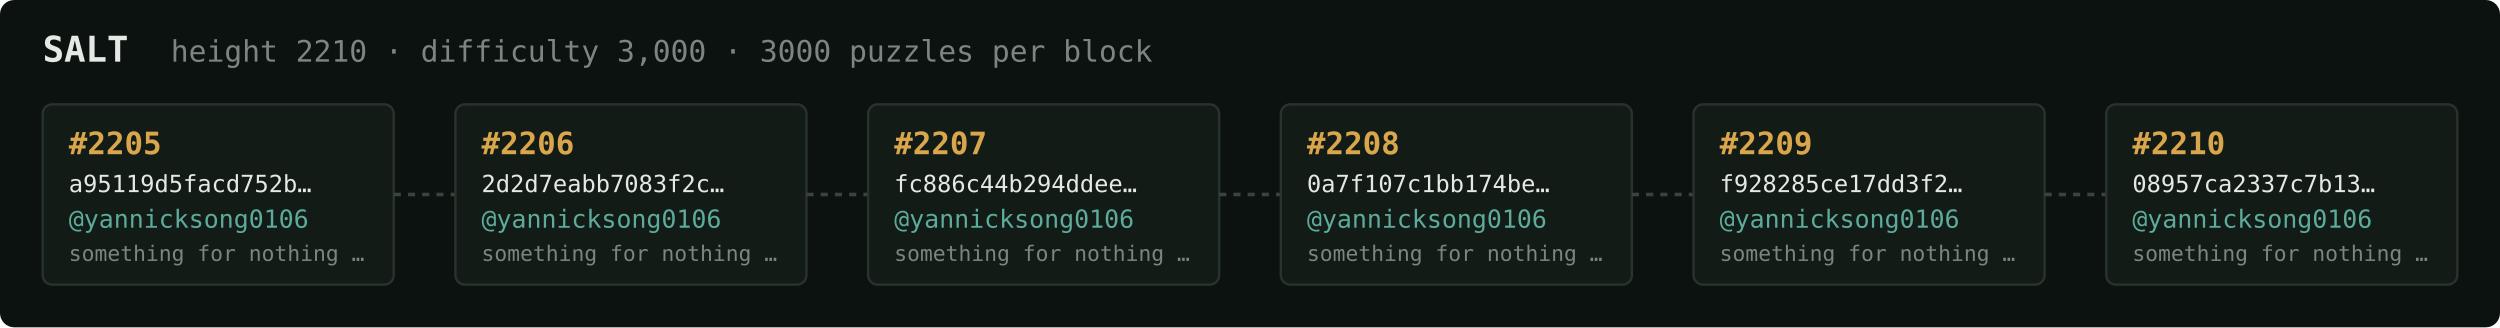
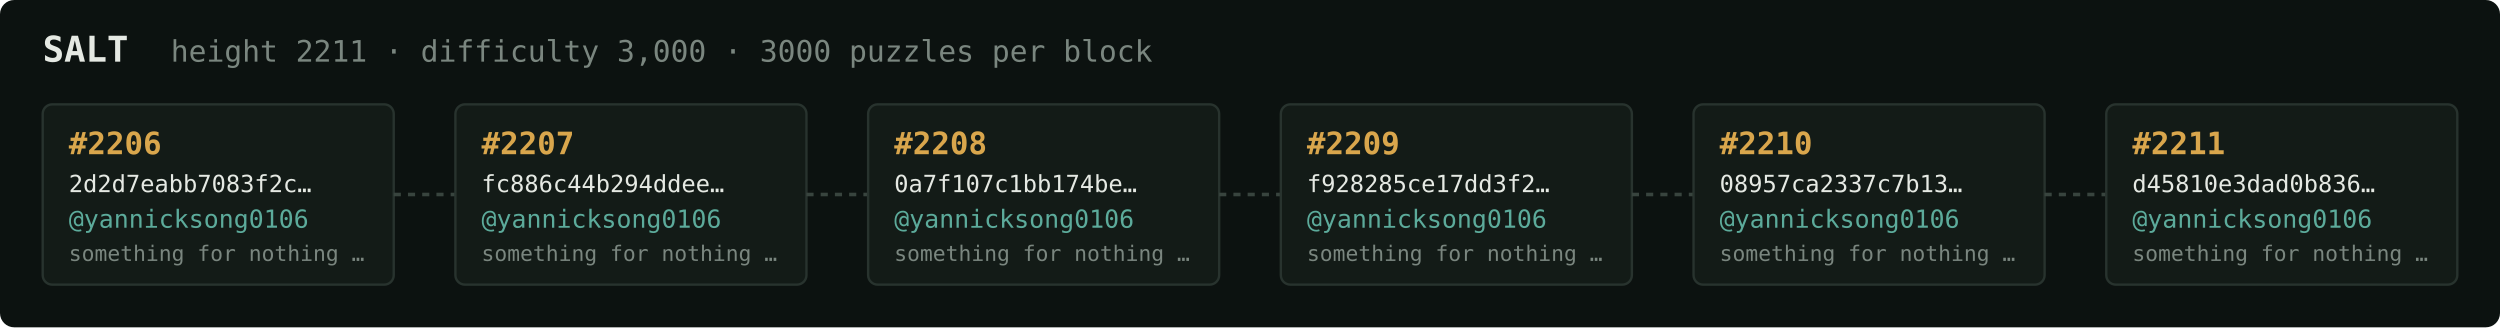
<svg xmlns="http://www.w3.org/2000/svg" width="1054" height="138" viewBox="0 0 1054 138" font-family="ui-monospace,SFMono-Regular,Menlo,monospace">
  <rect fill="#0c1210" width="1054" height="138" rx="6" />
  <text x="18" y="26" fill="#e5e9e3" font-size="15" font-weight="700">SALT</text>
-   <text x="72" y="26" fill="#7a867f" font-size="12.5">height 2210 · difficulty 3,000 · 3000 puzzles per block</text>
+   <text x="72" y="26" fill="#7a867f" font-size="12.5">height 2211 · difficulty 3,000 · 3000 puzzles per block</text>
  <rect x="18" y="44" width="148" height="76" rx="4" fill="#131b17" stroke="#28332e" stroke-width="1" />
-   <text x="29" y="65" fill="#d9a64c" font-size="13" font-weight="700">#2205</text>
-   <text x="29" y="81" fill="#e5e9e3" font-size="10">a95119d5facd752b…</text>
+   <text x="29" y="65" fill="#d9a64c" font-size="13" font-weight="700">#2206</text>
+   <text x="29" y="81" fill="#e5e9e3" font-size="10">2d2d7eabb7083f2c…</text>
  <text x="29" y="96" fill="#5cab9b" font-size="10.5">@yannicksong0106</text>
  <text x="29" y="110" fill="#7a867f" font-size="9">something for nothing …</text>
  <line x1="166" y1="82.0" x2="192" y2="82.0" stroke="#38443e" stroke-width="1.5" stroke-dasharray="3 3" />
  <rect x="192" y="44" width="148" height="76" rx="4" fill="#131b17" stroke="#28332e" stroke-width="1" />
-   <text x="203" y="65" fill="#d9a64c" font-size="13" font-weight="700">#2206</text>
-   <text x="203" y="81" fill="#e5e9e3" font-size="10">2d2d7eabb7083f2c…</text>
+   <text x="203" y="65" fill="#d9a64c" font-size="13" font-weight="700">#2207</text>
+   <text x="203" y="81" fill="#e5e9e3" font-size="10">fc886c44b294ddee…</text>
  <text x="203" y="96" fill="#5cab9b" font-size="10.5">@yannicksong0106</text>
  <text x="203" y="110" fill="#7a867f" font-size="9">something for nothing …</text>
  <line x1="340" y1="82.0" x2="366" y2="82.0" stroke="#38443e" stroke-width="1.5" stroke-dasharray="3 3" />
  <rect x="366" y="44" width="148" height="76" rx="4" fill="#131b17" stroke="#28332e" stroke-width="1" />
-   <text x="377" y="65" fill="#d9a64c" font-size="13" font-weight="700">#2207</text>
-   <text x="377" y="81" fill="#e5e9e3" font-size="10">fc886c44b294ddee…</text>
+   <text x="377" y="65" fill="#d9a64c" font-size="13" font-weight="700">#2208</text>
+   <text x="377" y="81" fill="#e5e9e3" font-size="10">0a7f107c1bb174be…</text>
  <text x="377" y="96" fill="#5cab9b" font-size="10.5">@yannicksong0106</text>
  <text x="377" y="110" fill="#7a867f" font-size="9">something for nothing …</text>
  <line x1="514" y1="82.0" x2="540" y2="82.0" stroke="#38443e" stroke-width="1.5" stroke-dasharray="3 3" />
  <rect x="540" y="44" width="148" height="76" rx="4" fill="#131b17" stroke="#28332e" stroke-width="1" />
-   <text x="551" y="65" fill="#d9a64c" font-size="13" font-weight="700">#2208</text>
-   <text x="551" y="81" fill="#e5e9e3" font-size="10">0a7f107c1bb174be…</text>
+   <text x="551" y="65" fill="#d9a64c" font-size="13" font-weight="700">#2209</text>
+   <text x="551" y="81" fill="#e5e9e3" font-size="10">f928285ce17dd3f2…</text>
  <text x="551" y="96" fill="#5cab9b" font-size="10.5">@yannicksong0106</text>
  <text x="551" y="110" fill="#7a867f" font-size="9">something for nothing …</text>
  <line x1="688" y1="82.0" x2="714" y2="82.0" stroke="#38443e" stroke-width="1.5" stroke-dasharray="3 3" />
  <rect x="714" y="44" width="148" height="76" rx="4" fill="#131b17" stroke="#28332e" stroke-width="1" />
-   <text x="725" y="65" fill="#d9a64c" font-size="13" font-weight="700">#2209</text>
-   <text x="725" y="81" fill="#e5e9e3" font-size="10">f928285ce17dd3f2…</text>
+   <text x="725" y="65" fill="#d9a64c" font-size="13" font-weight="700">#2210</text>
+   <text x="725" y="81" fill="#e5e9e3" font-size="10">08957ca2337c7b13…</text>
  <text x="725" y="96" fill="#5cab9b" font-size="10.5">@yannicksong0106</text>
  <text x="725" y="110" fill="#7a867f" font-size="9">something for nothing …</text>
  <line x1="862" y1="82.0" x2="888" y2="82.0" stroke="#38443e" stroke-width="1.5" stroke-dasharray="3 3" />
  <rect x="888" y="44" width="148" height="76" rx="4" fill="#131b17" stroke="#28332e" stroke-width="1" />
-   <text x="899" y="65" fill="#d9a64c" font-size="13" font-weight="700">#2210</text>
-   <text x="899" y="81" fill="#e5e9e3" font-size="10">08957ca2337c7b13…</text>
+   <text x="899" y="65" fill="#d9a64c" font-size="13" font-weight="700">#2211</text>
+   <text x="899" y="81" fill="#e5e9e3" font-size="10">d45810e3dad0b836…</text>
  <text x="899" y="96" fill="#5cab9b" font-size="10.5">@yannicksong0106</text>
  <text x="899" y="110" fill="#7a867f" font-size="9">something for nothing …</text>
</svg>
